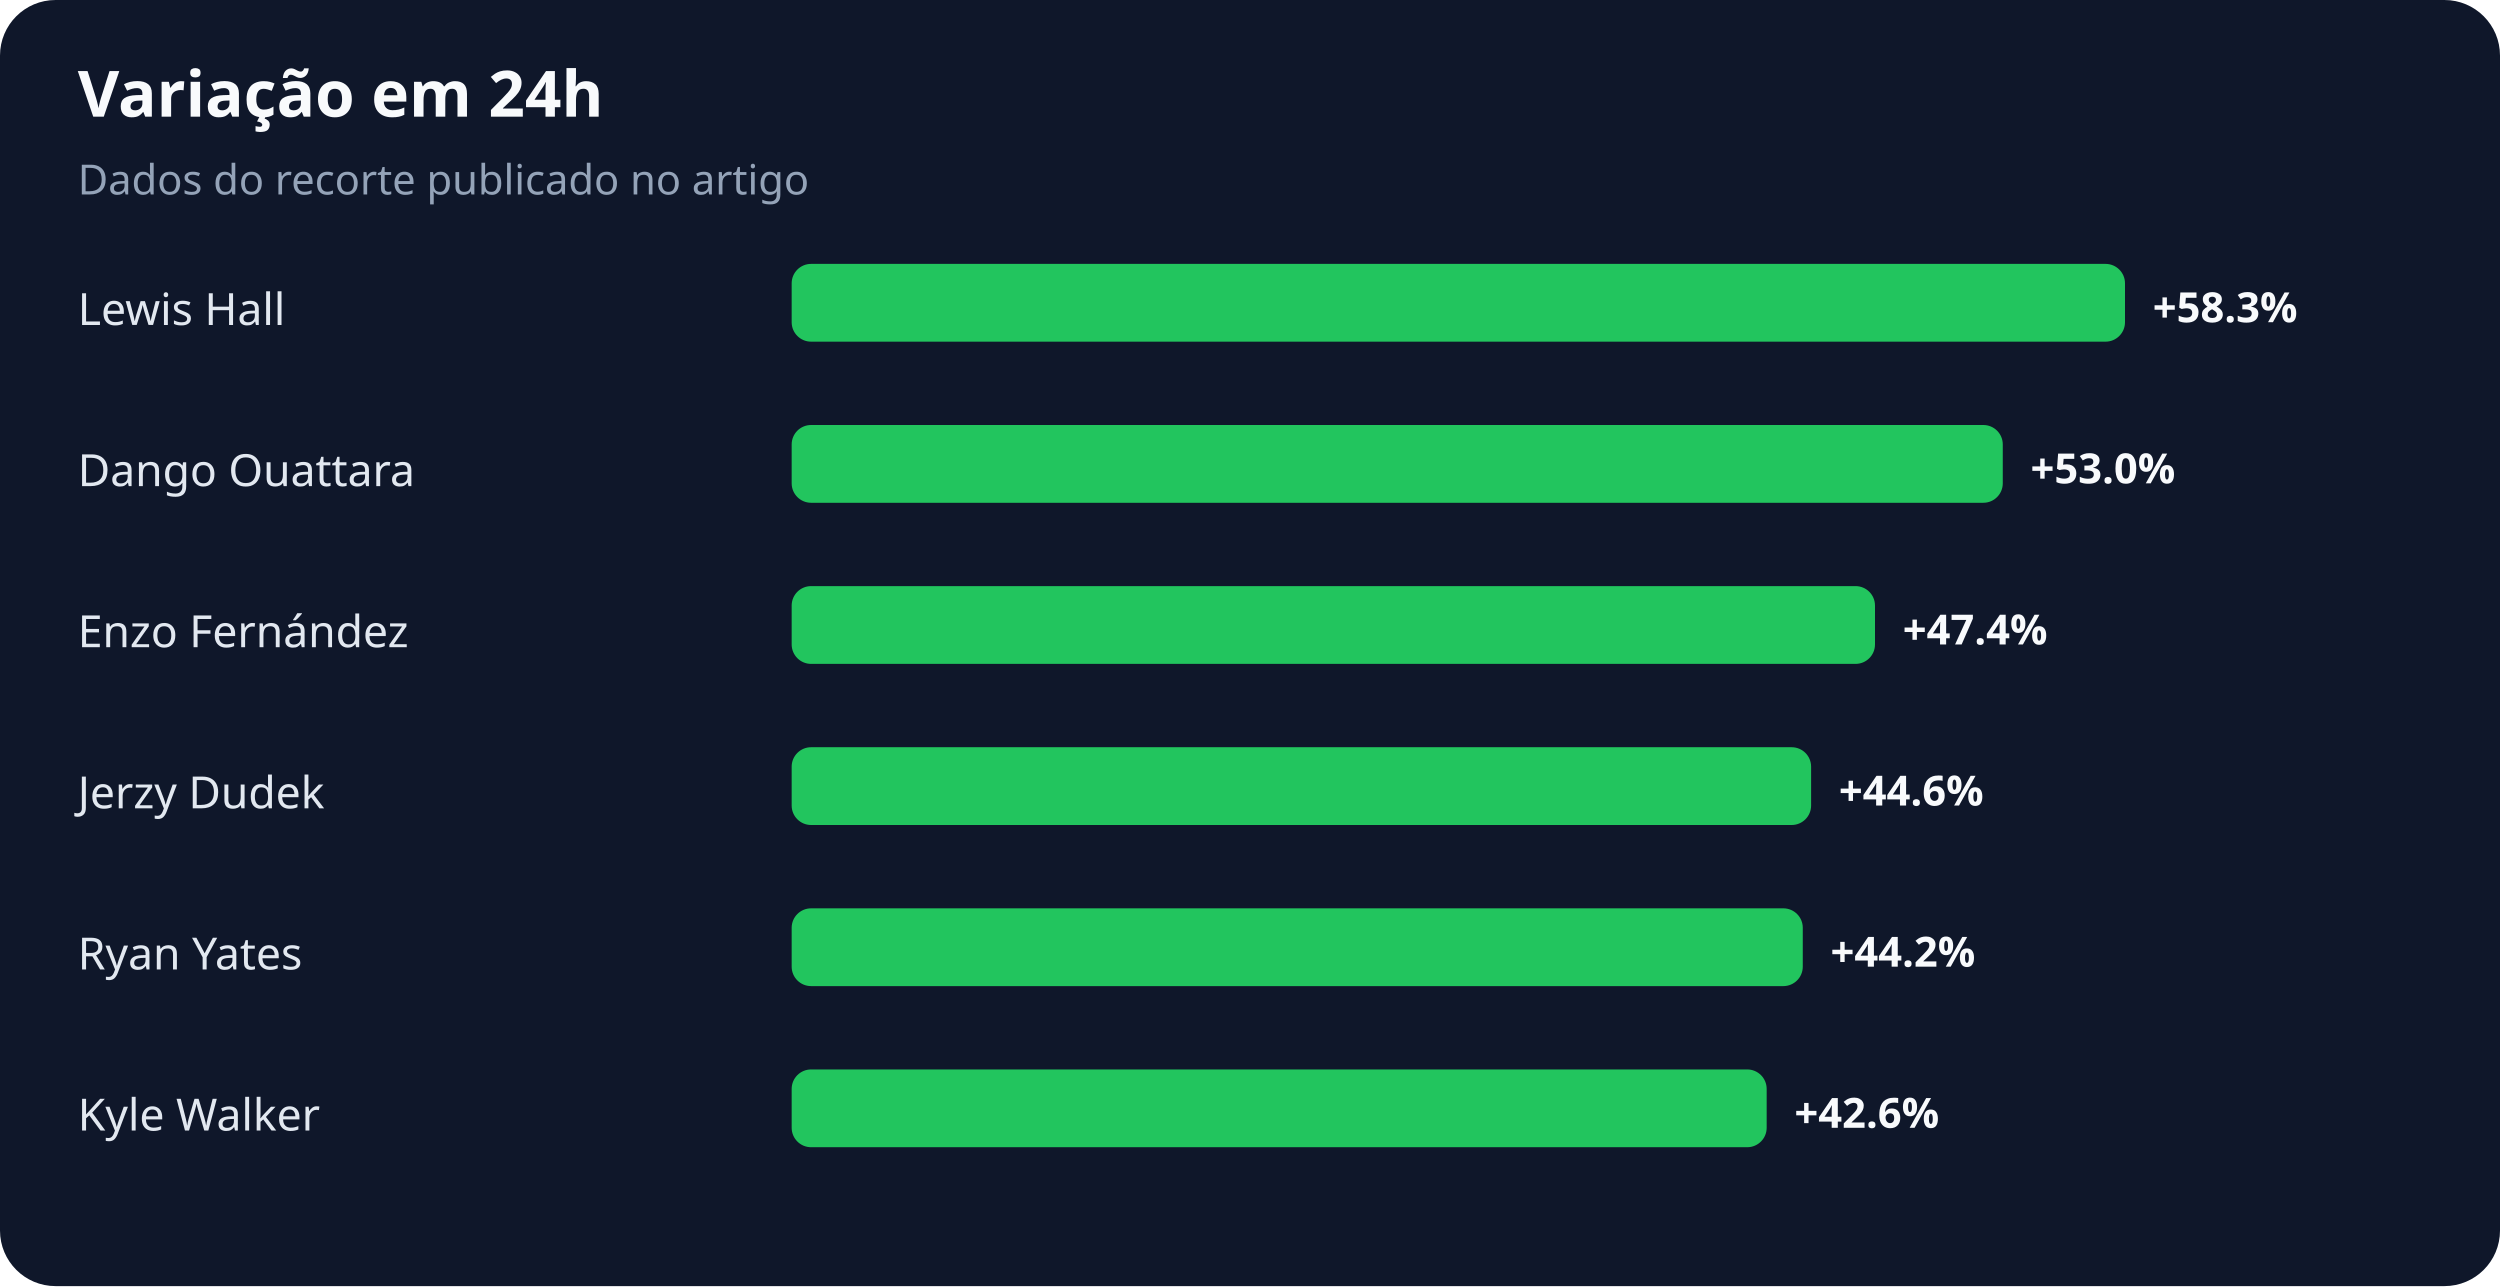
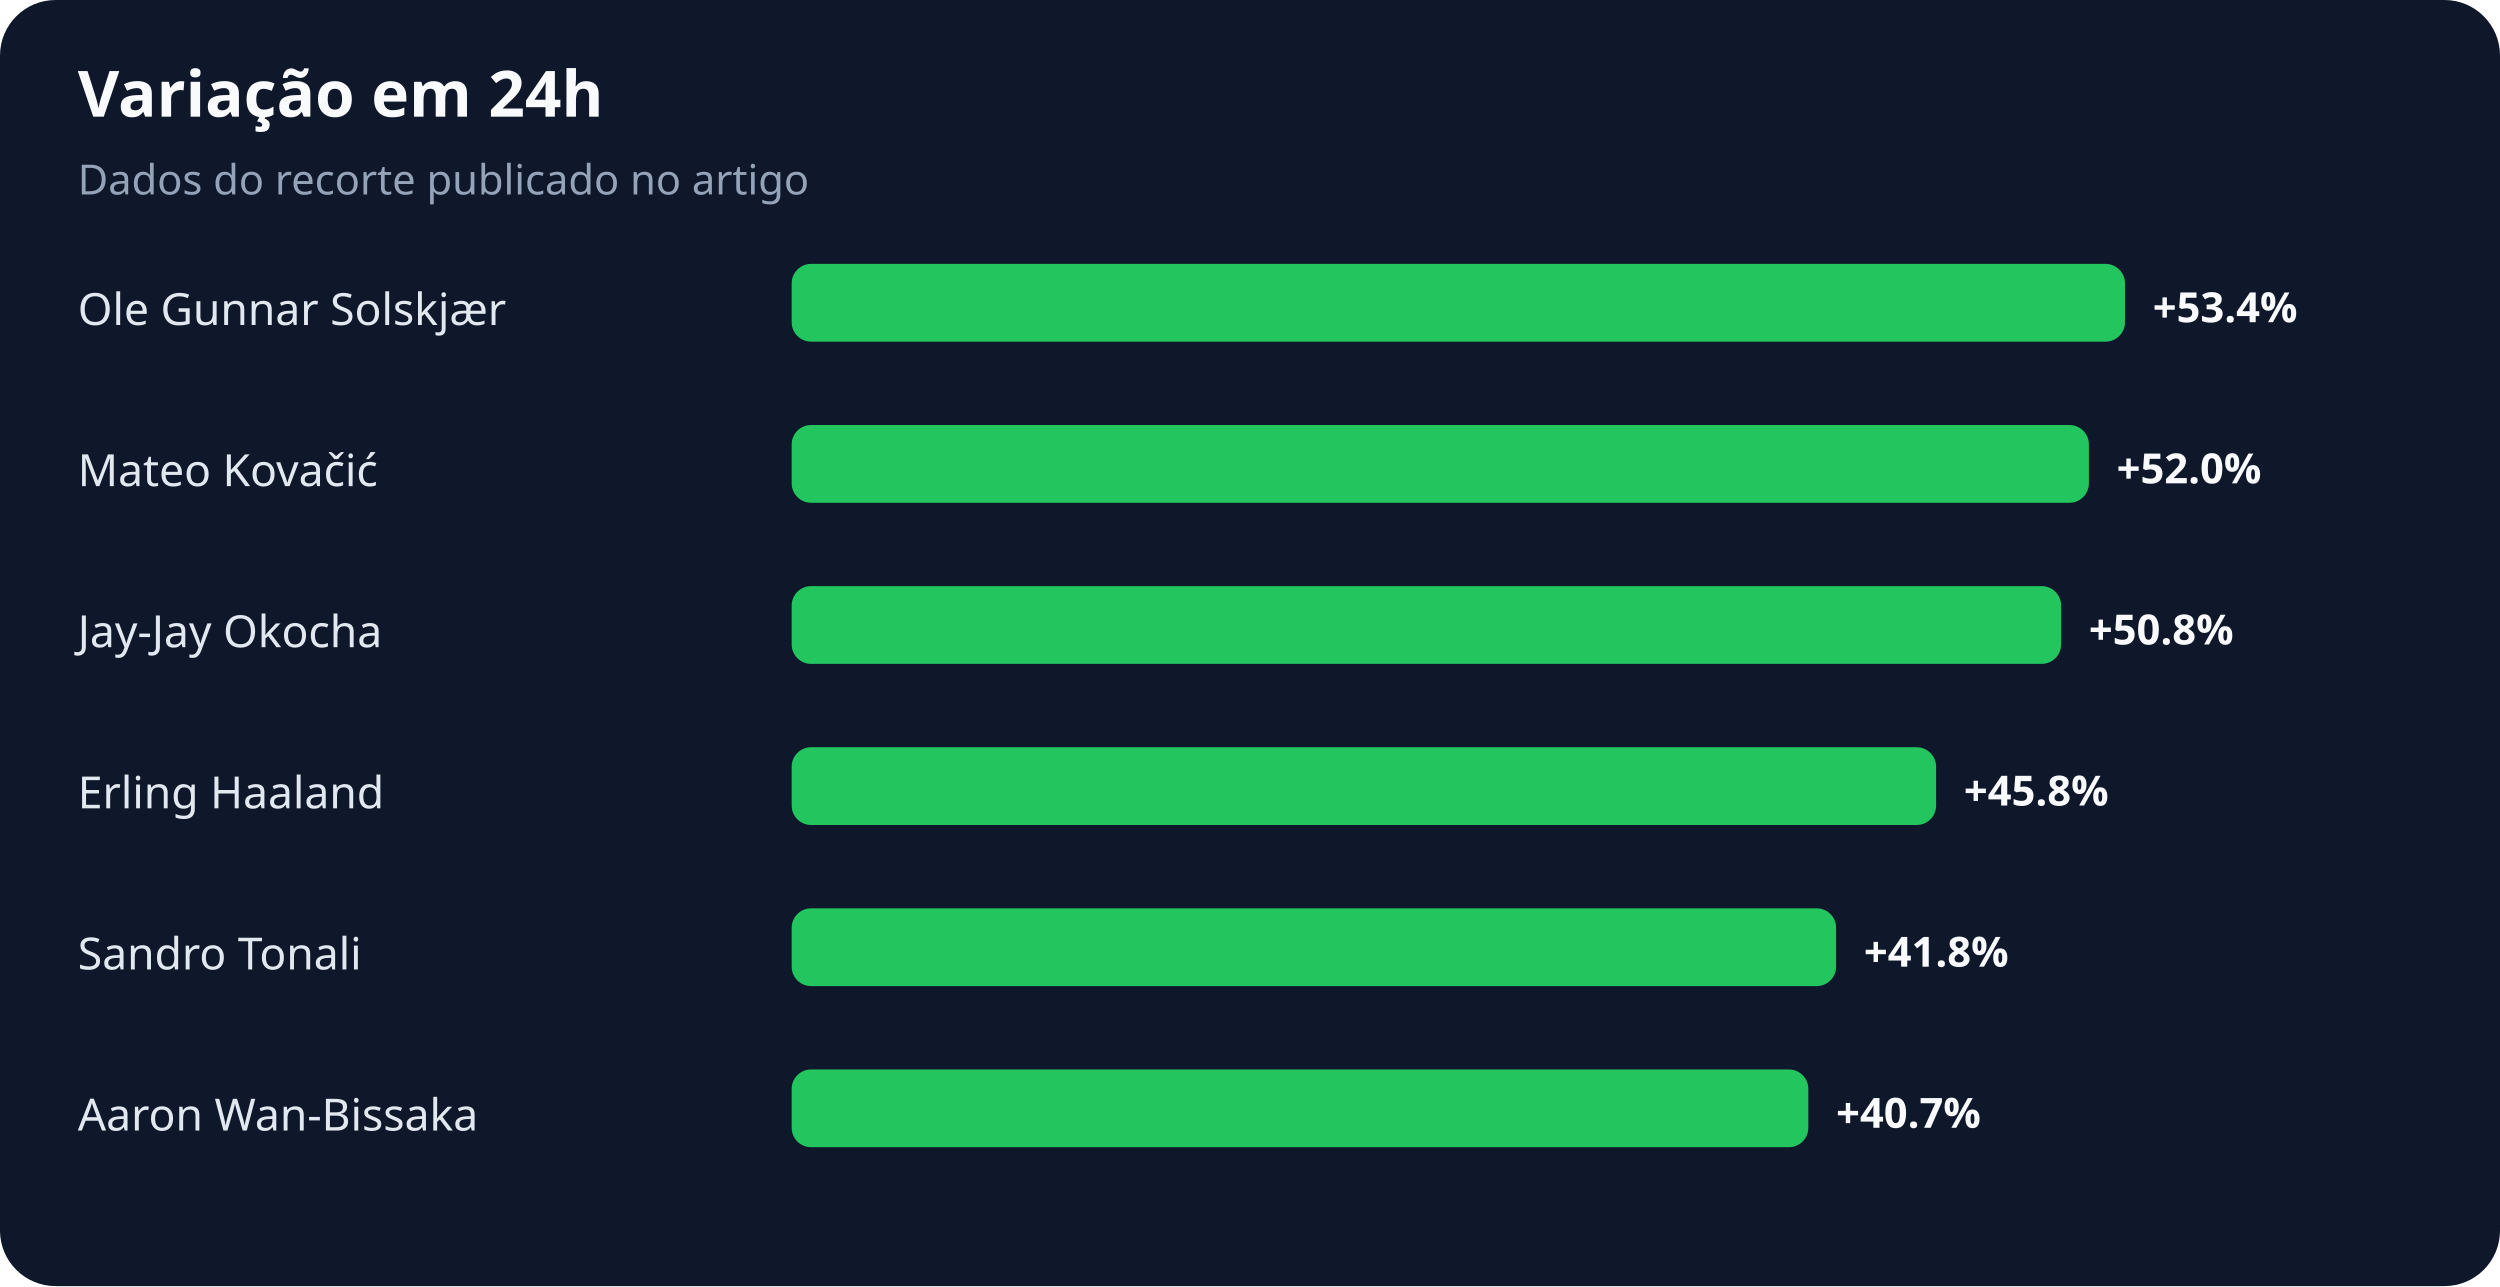
<svg xmlns="http://www.w3.org/2000/svg" width="900" height="463" viewBox="0 0 900 463" role="img" aria-labelledby="title desc">
  <rect width="100%" height="100%" rx="20" fill="#0f172a" />
  <text x="28" y="42" fill="#f8fafc" font-family="system-ui,sans-serif" font-size="23" font-weight="700">Variação em 24h</text>
  <text x="28" y="70" fill="#94a3b8" font-family="system-ui,sans-serif" font-size="15">Dados do recorte publicado no artigo</text>
-   <text x="28" y="117" fill="#e2e8f0" font-family="system-ui,sans-serif" font-size="16">Lewis Hall</text>
+   <text x="28" y="117" fill="#e2e8f0" font-family="system-ui,sans-serif" font-size="16">Ole Gunnar Solskjær</text>
  <rect x="285" y="95" width="480" height="28" rx="7" fill="#22c55e" />
-   <text x="775" y="116" fill="#f8fafc" font-family="system-ui,sans-serif" font-size="15" font-weight="700">+58.3%</text>
-   <text x="28" y="175" fill="#e2e8f0" font-family="system-ui,sans-serif" font-size="16">Dango Ouattara</text>
-   <rect x="285" y="153" width="436" height="28" rx="7" fill="#22c55e" />
-   <text x="731" y="174" fill="#f8fafc" font-family="system-ui,sans-serif" font-size="15" font-weight="700">+53.0%</text>
-   <text x="28" y="233" fill="#e2e8f0" font-family="system-ui,sans-serif" font-size="16">Enzo Fernández</text>
-   <rect x="285" y="211" width="390" height="28" rx="7" fill="#22c55e" />
-   <text x="685" y="232" fill="#f8fafc" font-family="system-ui,sans-serif" font-size="15" font-weight="700">+47.4%</text>
-   <text x="28" y="291" fill="#e2e8f0" font-family="system-ui,sans-serif" font-size="16">Jerzy Dudek</text>
-   <rect x="285" y="269" width="367" height="28" rx="7" fill="#22c55e" />
-   <text x="662" y="290" fill="#f8fafc" font-family="system-ui,sans-serif" font-size="15" font-weight="700">+44.6%</text>
-   <text x="28" y="349" fill="#e2e8f0" font-family="system-ui,sans-serif" font-size="16">Ryan Yates</text>
-   <rect x="285" y="327" width="364" height="28" rx="7" fill="#22c55e" />
-   <text x="659" y="348" fill="#f8fafc" font-family="system-ui,sans-serif" font-size="15" font-weight="700">+44.2%</text>
-   <text x="28" y="407" fill="#e2e8f0" font-family="system-ui,sans-serif" font-size="16">Kyle Walker</text>
-   <rect x="285" y="385" width="351" height="28" rx="7" fill="#22c55e" />
-   <text x="646" y="406" fill="#f8fafc" font-family="system-ui,sans-serif" font-size="15" font-weight="700">+42.6%</text>
+   <text x="775" y="116" fill="#f8fafc" font-family="system-ui,sans-serif" font-size="15" font-weight="700">+53.4%</text>
+   <text x="28" y="175" fill="#e2e8f0" font-family="system-ui,sans-serif" font-size="16">Mateo Kovačić</text>
+   <rect x="285" y="153" width="467" height="28" rx="7" fill="#22c55e" />
+   <text x="762" y="174" fill="#f8fafc" font-family="system-ui,sans-serif" font-size="15" font-weight="700">+52.0%</text>
+   <text x="28" y="233" fill="#e2e8f0" font-family="system-ui,sans-serif" font-size="16">Jay-Jay Okocha</text>
+   <rect x="285" y="211" width="457" height="28" rx="7" fill="#22c55e" />
+   <text x="752" y="232" fill="#f8fafc" font-family="system-ui,sans-serif" font-size="15" font-weight="700">+50.8%</text>
+   <text x="28" y="291" fill="#e2e8f0" font-family="system-ui,sans-serif" font-size="16">Erling Haaland</text>
+   <rect x="285" y="269" width="412" height="28" rx="7" fill="#22c55e" />
+   <text x="707" y="290" fill="#f8fafc" font-family="system-ui,sans-serif" font-size="15" font-weight="700">+45.8%</text>
+   <text x="28" y="349" fill="#e2e8f0" font-family="system-ui,sans-serif" font-size="16">Sandro Tonali</text>
+   <rect x="285" y="327" width="376" height="28" rx="7" fill="#22c55e" />
+   <text x="671" y="348" fill="#f8fafc" font-family="system-ui,sans-serif" font-size="15" font-weight="700">+41.8%</text>
+   <text x="28" y="407" fill="#e2e8f0" font-family="system-ui,sans-serif" font-size="16">Aaron Wan-Bissaka</text>
+   <rect x="285" y="385" width="366" height="28" rx="7" fill="#22c55e" />
+   <text x="661" y="406" fill="#f8fafc" font-family="system-ui,sans-serif" font-size="15" font-weight="700">+40.7%</text>
</svg>
